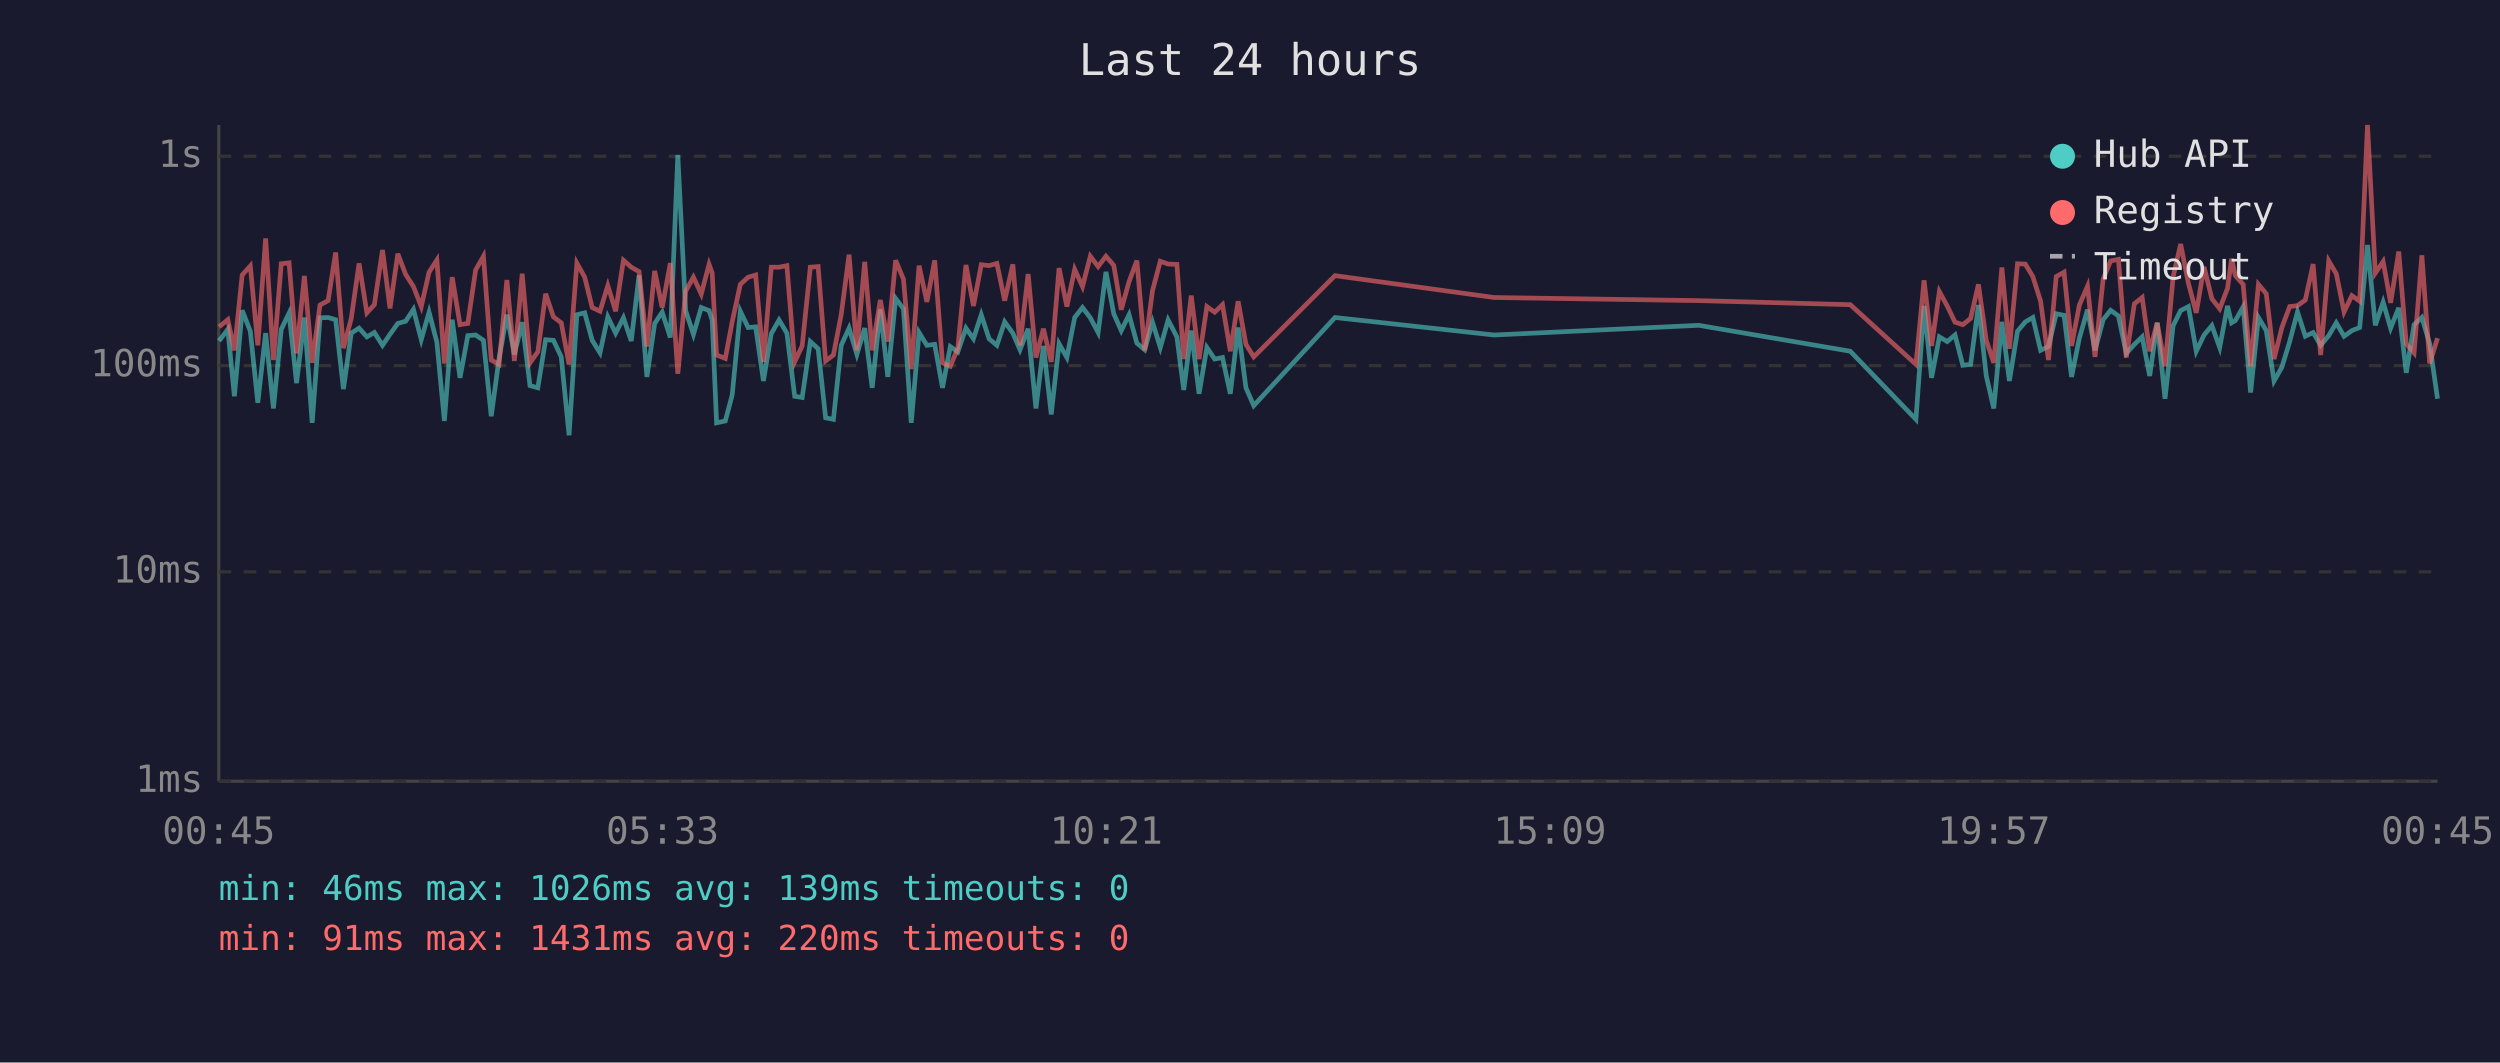
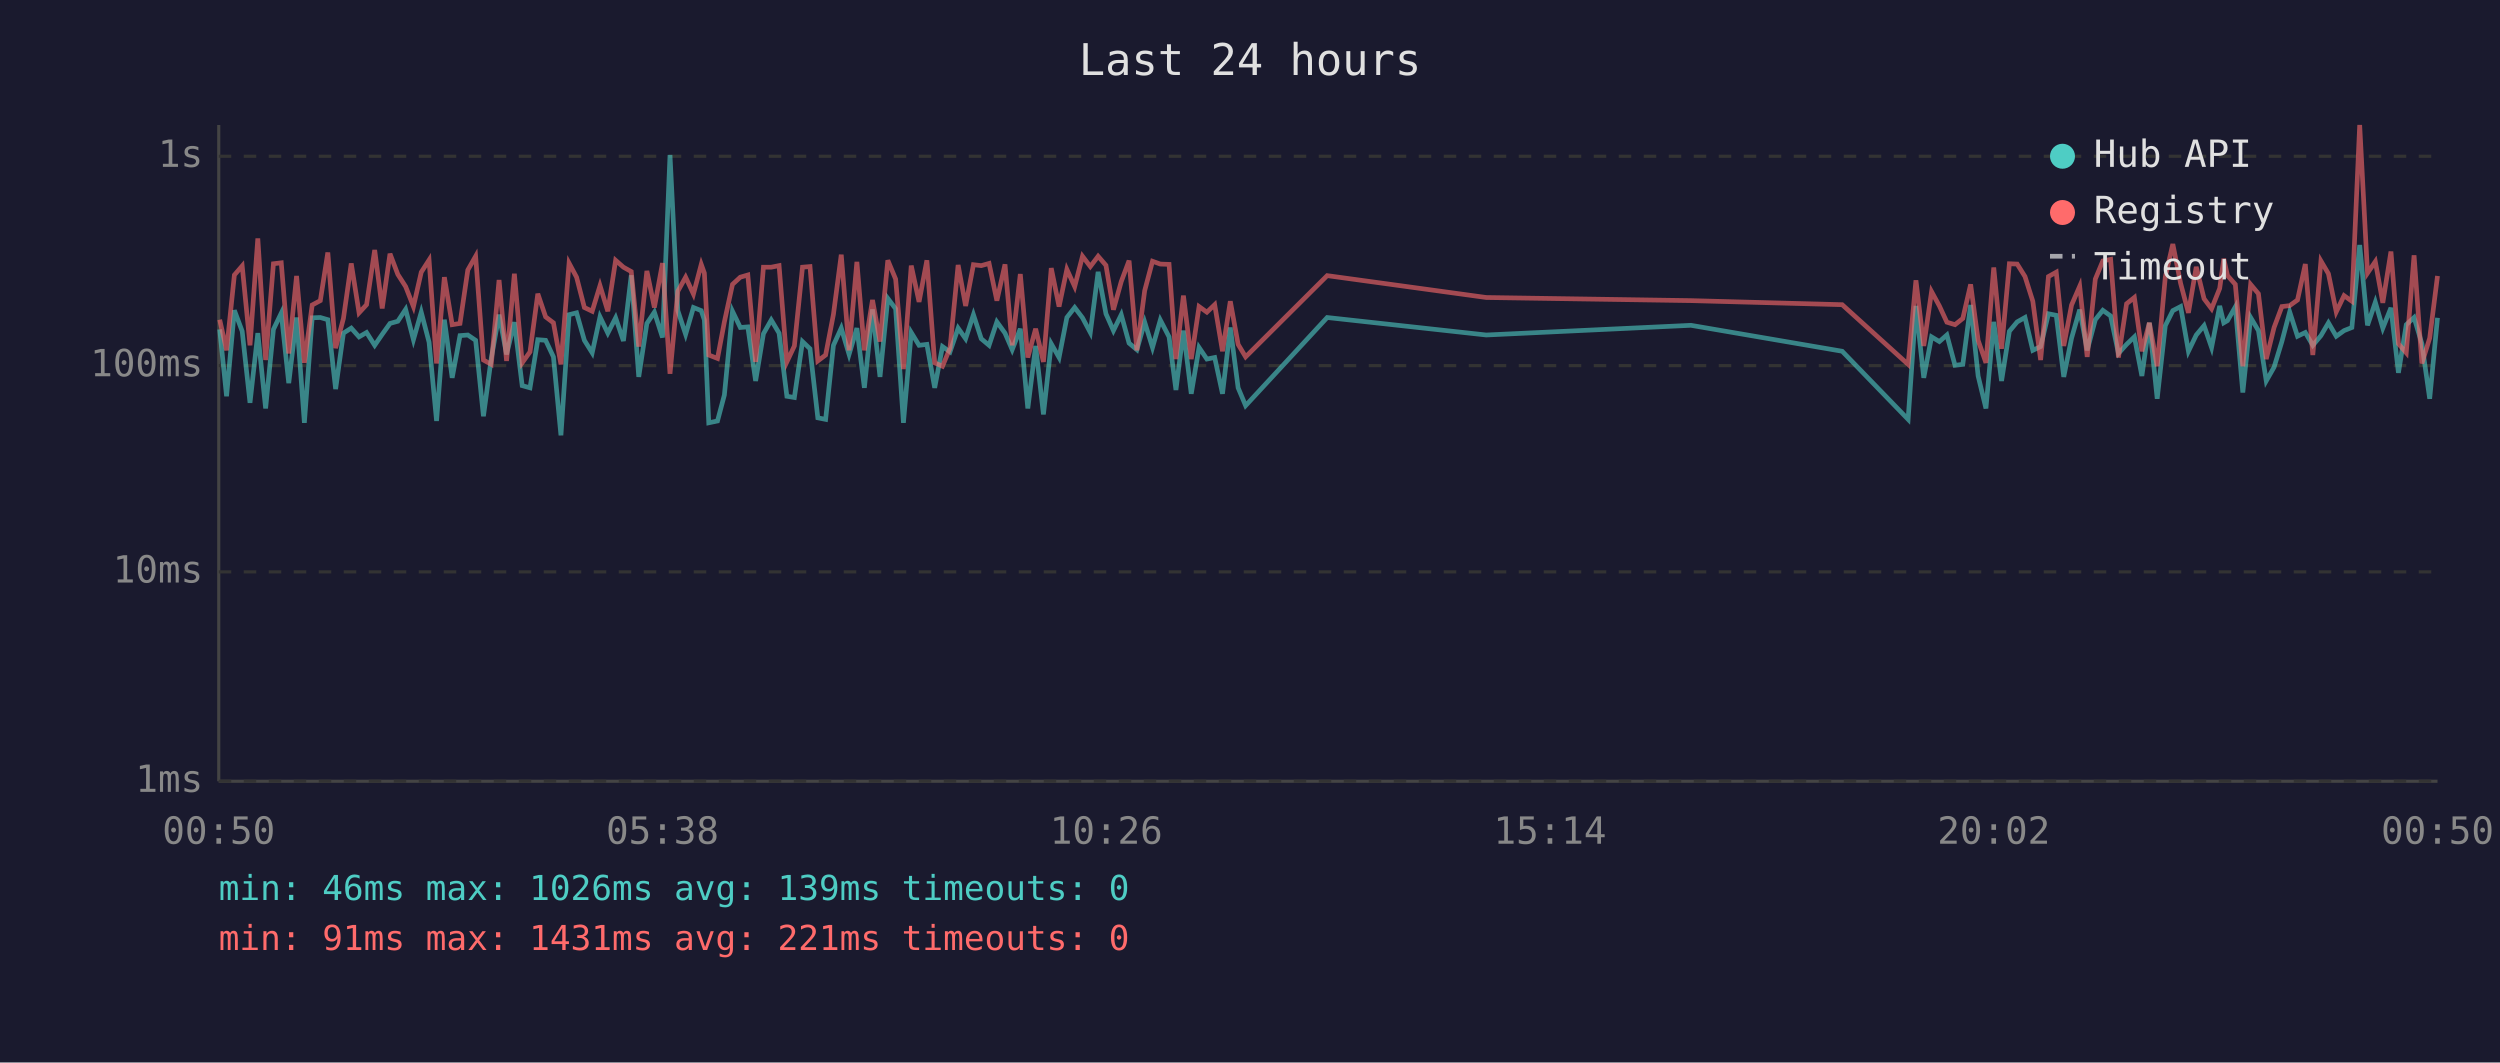
<svg xmlns="http://www.w3.org/2000/svg" viewBox="0 0 800 340" font-family="monospace" font-size="12">
  <rect width="800" height="340" fill="#1a1a2e" />
  <text x="400" y="24" fill="#e0e0e0" font-size="14" text-anchor="middle">Last 24 hours</text>
  <line x1="70" y1="40" x2="70" y2="250" stroke="#444" stroke-width="1" />
  <line x1="70" y1="250" x2="780" y2="250" stroke="#444" stroke-width="1" />
  <line x1="70" y1="250" x2="780" y2="250" stroke="#333" stroke-width="1" stroke-dasharray="4" />
  <text x="65" y="250" fill="#888" text-anchor="end" dominant-baseline="middle">1ms</text>
  <line x1="70" y1="183" x2="780" y2="183" stroke="#333" stroke-width="1" stroke-dasharray="4" />
  <text x="65" y="183" fill="#888" text-anchor="end" dominant-baseline="middle">10ms</text>
  <line x1="70" y1="117" x2="780" y2="117" stroke="#333" stroke-width="1" stroke-dasharray="4" />
  <text x="65" y="117" fill="#888" text-anchor="end" dominant-baseline="middle">100ms</text>
  <line x1="70" y1="50" x2="780" y2="50" stroke="#333" stroke-width="1" stroke-dasharray="4" />
  <text x="65" y="50" fill="#888" text-anchor="end" dominant-baseline="middle">1s</text>
-   <text x="70" y="270" fill="#888" text-anchor="middle">00:45</text>
-   <text x="212" y="270" fill="#888" text-anchor="middle">05:33</text>
-   <text x="354" y="270" fill="#888" text-anchor="middle">10:21</text>
-   <text x="496" y="270" fill="#888" text-anchor="middle">15:09</text>
-   <text x="638" y="270" fill="#888" text-anchor="middle">19:57</text>
-   <text x="780" y="270" fill="#888" text-anchor="middle">00:45</text>
-   <polyline points="70.1,109.1 72.9,105.4 75.0,126.8 77.5,99.3 80.1,106.0 82.5,128.9 85.0,106.6 87.5,130.7 90.0,105.4 92.5,100.2 94.9,122.6 97.4,101.6 99.9,135.3 102.4,101.7 105.0,101.6 107.4,102.3 109.9,124.5 112.4,106.6 114.9,105.0 117.4,107.8 119.8,106.4 122.4,110.5 124.8,107.0 127.3,103.5 129.8,102.8 132.3,99.0 134.8,108.7 137.3,99.9 139.8,109.5 142.2,134.7 144.7,102.3 147.2,120.9 149.7,107.4 152.2,107.2 154.7,108.9 157.2,133.2 159.7,114.7 162.2,100.7 164.6,113.4 167.1,103.1 169.6,123.4 172.1,124.1 174.6,108.7 177.1,108.9 179.6,114.2 182.1,139.3 184.6,100.7 187.1,100.1 189.5,108.9 192.0,112.9 194.5,101.4 197.0,106.6 199.5,101.7 202.0,109.1 204.5,88.1 207.0,120.6 209.5,103.5 211.9,99.9 214.5,108.0 216.9,49.6 219.4,99.4 221.9,107.0 224.4,98.4 226.9,99.4 227.9,102.4 229.3,135.3 232.1,134.7 234.3,126.4 236.9,99.6 239.4,104.8 241.8,104.6 244.3,121.9 246.8,106.8 249.3,102.4 251.8,106.6 254.3,126.8 256.7,127.2 259.3,109.3 261.8,111.6 264.2,133.7 266.7,134.2 269.2,110.5 271.7,105.0 274.2,113.4 276.7,105.0 279.1,124.1 281.7,99.0 284.1,120.6 286.6,95.5 289.1,98.8 291.6,135.3 294.1,106.4 296.6,110.5 299.1,110.2 301.6,124.1 304.1,110.9 306.5,112.6 309.1,105.0 311.5,108.4 314.0,100.7 316.5,108.4 319.0,110.5 321.5,103.0 324.1,106.6 326.4,111.9 329.0,105.2 331.5,130.7 333.9,110.7 336.4,132.6 338.9,110.0 341.4,114.4 343.9,101.6 346.4,98.4 348.9,101.7 351.4,106.4 353.9,87.0 356.4,100.4 358.8,105.8 361.3,100.7 363.8,109.8 366.3,111.9 368.8,103.1 371.3,111.2 373.8,102.4 376.6,107.8 378.8,124.8 381.2,105.8 383.7,126.0 386.2,111.2 388.7,114.9 391.2,114.4 393.7,126.0 396.2,104.8 398.7,124.1 401.2,129.8 427.2,101.6 478.1,107.2 543.6,104.1 592.1,112.4 613.1,134.2 615.7,97.9 618.1,120.9 620.6,107.8 623.1,109.3 625.6,107.2 628.1,116.9 630.6,116.6 633.1,97.6 635.6,120.3 638.0,130.7 640.6,103.0 643.0,121.9 645.6,106.0 648.1,103.0 650.5,101.6 653.0,112.1 655.5,110.9 658.0,100.4 660.5,100.9 662.9,120.6 665.4,108.2 668.0,99.1 670.4,112.1 673.0,102.3 675.4,99.3 677.9,101.1 680.4,113.1 683.0,110.2 685.5,107.8 687.9,120.3 690.3,103.3 692.8,127.6 695.4,104.2 697.8,99.4 700.3,98.1 702.8,112.4 705.3,107.2 707.8,104.2 710.3,111.2 712.8,97.9 714.1,103.3 715.3,102.6 717.8,98.2 720.2,125.6 722.7,101.6 725.2,105.8 727.7,121.9 730.2,117.5 732.7,109.3 735.2,99.8 737.7,107.6 740.2,106.4 742.6,110.5 745.2,107.4 747.6,103.3 750.1,107.6 752.6,105.8 755.1,104.8 757.6,78.4 760.1,104.1 762.6,96.7 765.0,105.0 767.6,98.5 770.0,119.3 772.5,103.9 775.0,101.6 777.5,110.0 780.0,127.6" fill="none" stroke="#4ecdc4" stroke-width="1.5" opacity="0.6" />
-   <polyline points="70.1,104.6 72.9,102.3 75.0,112.1 77.5,88.0 80.1,85.1 82.5,110.5 85.0,76.3 87.5,115.2 90.0,84.4 92.5,84.1 94.9,113.1 97.4,88.3 99.9,116.1 102.4,97.6 105.0,96.2 107.4,80.8 109.9,111.4 112.4,101.9 114.9,84.3 117.4,100.1 119.8,97.5 122.4,80.0 124.8,98.7 127.3,81.2 129.8,87.8 132.3,91.7 134.8,98.1 137.3,87.1 139.8,83.2 142.2,116.3 144.7,88.7 147.2,103.9 149.7,103.5 152.2,86.4 154.7,82.0 157.2,115.2 159.7,116.6 162.2,89.6 164.6,115.5 167.1,87.6 169.6,116.1 172.1,112.6 174.6,94.0 177.1,101.4 179.6,103.3 182.1,116.6 184.6,84.2 187.1,88.7 189.5,98.4 192.0,99.6 194.5,91.4 197.0,99.6 199.5,83.3 202.0,85.5 204.5,86.9 207.0,110.9 209.5,86.7 211.9,98.4 214.5,84.2 216.9,119.6 219.4,93.2 221.9,88.7 224.4,94.1 226.9,84.6 227.9,87.4 229.3,113.6 232.1,114.7 234.3,103.0 236.9,91.0 239.4,88.7 241.8,88.0 244.3,115.8 246.8,85.5 249.3,85.5 251.8,85.0 254.3,115.8 256.7,110.7 259.3,85.5 261.8,85.3 264.2,115.5 266.7,113.6 269.2,100.6 271.7,81.5 274.2,112.1 276.7,83.8 279.1,112.1 281.7,96.0 284.1,109.3 286.6,83.3 289.1,89.3 291.6,118.1 294.1,85.0 296.6,96.6 299.1,83.3 301.6,116.1 304.1,117.2 306.5,111.4 309.1,84.8 311.5,97.9 314.0,84.7 316.5,85.0 319.0,84.3 321.5,96.2 324.1,84.6 326.4,110.5 329.0,87.7 331.5,114.4 333.9,105.2 336.4,115.8 338.9,85.8 341.4,98.1 343.9,86.2 346.4,91.7 348.9,82.0 351.4,85.3 353.9,82.0 356.4,84.9 358.8,99.1 361.3,90.1 363.8,83.4 366.3,112.1 368.8,93.0 371.3,83.6 373.8,84.5 376.6,84.6 378.8,114.9 381.2,94.6 383.7,114.9 386.2,98.1 388.7,99.9 391.2,97.5 393.7,112.4 396.2,96.4 398.7,110.2 401.2,114.2 427.2,88.2 478.1,95.2 543.6,96.2 592.1,97.5 613.1,116.6 615.7,89.7 618.1,110.7 620.6,93.3 623.1,97.9 625.6,103.1 628.1,103.9 630.6,101.9 633.1,91.0 635.6,108.9 638.0,116.1 640.6,85.6 643.0,111.6 645.6,84.4 648.1,84.5 650.5,88.5 653.0,96.4 655.5,115.2 658.0,88.5 660.5,87.1 662.9,110.7 665.4,97.6 668.0,91.6 670.4,114.2 673.0,89.3 675.4,83.5 677.9,83.0 680.4,114.4 683.0,97.2 685.5,95.2 687.9,112.4 690.3,103.3 692.8,117.2 695.4,88.6 697.8,78.1 700.3,90.7 702.8,100.1 705.3,85.4 707.8,95.6 710.3,98.8 712.8,92.3 714.1,82.8 715.3,88.2 717.8,91.0 720.2,117.2 722.7,91.0 725.2,94.0 727.7,114.9 730.2,104.8 732.7,98.1 735.2,97.8 737.7,96.0 740.2,84.5 742.6,113.6 745.2,83.5 747.6,87.6 750.1,99.8 752.6,94.6 755.1,96.4 757.6,40.0 760.1,87.4 762.6,83.7 765.0,96.9 767.6,80.5 770.0,110.0 772.5,112.9 775.0,81.7 777.5,116.3 780.0,108.2" fill="none" stroke="#ff6b6b" stroke-width="1.5" opacity="0.6" />
+   <text x="70" y="270" fill="#888" text-anchor="middle">00:50</text>
+   <text x="212" y="270" fill="#888" text-anchor="middle">05:38</text>
+   <text x="354" y="270" fill="#888" text-anchor="middle">10:26</text>
+   <text x="496" y="270" fill="#888" text-anchor="middle">15:14</text>
+   <text x="638" y="270" fill="#888" text-anchor="middle">20:02</text>
+   <text x="780" y="270" fill="#888" text-anchor="middle">00:50</text>
+   <polyline points="70.3,105.4 72.5,126.8 75.0,99.3 77.5,106.0 80.0,128.9 82.5,106.6 85.0,130.7 87.5,105.4 90.0,100.2 92.4,122.6 94.9,101.6 97.4,135.3 99.9,101.7 102.5,101.6 104.9,102.3 107.4,124.5 109.9,106.6 112.4,105.0 114.9,107.8 117.3,106.4 119.9,110.5 122.3,107.0 124.8,103.5 127.3,102.8 129.8,99.0 132.3,108.7 134.8,99.9 137.3,109.5 139.7,134.7 142.2,102.3 144.7,120.9 147.2,107.4 149.7,107.2 152.2,108.9 154.7,133.2 157.2,114.7 159.7,100.7 162.1,113.4 164.6,103.1 167.1,123.4 169.6,124.1 172.1,108.7 174.6,108.9 177.1,114.2 179.5,139.3 182.1,100.7 184.5,100.1 187.0,108.9 189.5,112.9 192.0,101.4 194.5,106.6 197.0,101.7 199.5,109.1 202.0,88.1 204.4,120.6 207.0,103.5 209.4,99.9 212.0,108.0 214.4,49.6 216.9,99.4 219.4,107.0 221.9,98.4 224.4,99.4 225.4,102.4 226.8,135.3 229.6,134.7 231.8,126.4 234.4,99.6 236.9,104.8 239.3,104.6 241.8,121.9 244.3,106.8 246.8,102.4 249.3,106.6 251.8,126.8 254.2,127.2 256.8,109.3 259.2,111.6 261.7,133.7 264.2,134.2 266.7,110.5 269.2,105.0 271.7,113.4 274.2,105.0 276.6,124.1 279.2,99.0 281.6,120.6 284.1,95.5 286.6,98.8 289.1,135.3 291.6,106.4 294.1,110.5 296.6,110.2 299.1,124.1 301.6,110.9 304.0,112.6 306.6,105.0 309.0,108.4 311.5,100.7 314.0,108.4 316.5,110.5 319.0,103.0 321.6,106.6 323.9,111.9 326.5,105.2 328.9,130.7 331.4,110.7 333.9,132.6 336.4,110.0 338.9,114.4 341.4,101.6 343.9,98.4 346.4,101.7 348.9,106.4 351.4,87.0 353.9,100.4 356.3,105.8 358.8,100.7 361.3,109.8 363.8,111.9 366.3,103.1 368.8,111.2 371.3,102.4 374.1,107.8 376.3,124.8 378.7,105.8 381.2,126.0 383.7,111.2 386.2,114.9 388.7,114.4 391.2,126.0 393.7,104.8 396.2,124.1 398.6,129.8 424.7,101.6 475.6,107.2 541.1,104.1 589.5,112.4 610.6,134.2 613.1,97.9 615.6,120.9 618.1,107.8 620.6,109.3 623.0,107.2 625.6,116.9 628.1,116.6 630.6,97.6 633.0,120.3 635.5,130.7 638.0,103.0 640.5,121.9 643.0,106.0 645.5,103.0 648.0,101.6 650.5,112.1 653.0,110.9 655.5,100.4 658.0,100.9 660.4,120.6 662.9,108.2 665.5,99.1 667.9,112.1 670.5,102.3 672.9,99.3 675.4,101.1 677.9,113.1 680.5,110.2 683.0,107.8 685.4,120.3 687.8,103.3 690.3,127.6 692.9,104.2 695.3,99.4 697.8,98.1 700.3,112.4 702.8,107.2 705.3,104.2 707.7,111.2 710.3,97.9 711.6,103.3 712.8,102.6 715.3,98.2 717.7,125.6 720.2,101.6 722.7,105.8 725.2,121.9 727.7,117.5 730.2,109.3 732.7,99.8 735.2,107.6 737.7,106.4 740.1,110.5 742.7,107.4 745.1,103.3 747.6,107.6 750.1,105.8 752.6,104.8 755.1,78.4 757.6,104.1 760.1,96.7 762.5,105.0 765.1,98.5 767.5,119.3 770.0,103.9 772.5,101.6 775.0,110.0 777.5,127.6 780.0,101.7" fill="none" stroke="#4ecdc4" stroke-width="1.5" opacity="0.6" />
+   <polyline points="70.3,102.3 72.5,112.1 75.0,88.0 77.5,85.1 80.0,110.5 82.5,76.3 85.0,115.2 87.5,84.4 90.0,84.1 92.4,113.1 94.9,88.3 97.4,116.1 99.9,97.6 102.5,96.2 104.9,80.8 107.4,111.4 109.9,101.9 112.4,84.3 114.9,100.1 117.3,97.5 119.9,80.0 122.3,98.7 124.8,81.2 127.3,87.8 129.8,91.7 132.3,98.1 134.8,87.1 137.3,83.2 139.7,116.3 142.2,88.7 144.7,103.9 147.2,103.5 149.7,86.4 152.2,82.0 154.7,115.2 157.2,116.6 159.7,89.6 162.1,115.5 164.6,87.6 167.1,116.1 169.6,112.6 172.1,94.0 174.6,101.4 177.1,103.3 179.5,116.6 182.1,84.2 184.5,88.7 187.0,98.4 189.5,99.6 192.0,91.4 194.5,99.6 197.0,83.3 199.5,85.5 202.0,86.9 204.4,110.9 207.0,86.7 209.4,98.4 212.0,84.2 214.4,119.6 216.9,93.2 219.4,88.7 221.9,94.1 224.4,84.6 225.4,87.4 226.8,113.6 229.6,114.7 231.8,103.0 234.4,91.0 236.9,88.7 239.3,88.0 241.8,115.8 244.3,85.5 246.8,85.5 249.3,85.0 251.8,115.8 254.2,110.7 256.8,85.5 259.2,85.3 261.7,115.5 264.2,113.6 266.7,100.6 269.2,81.5 271.7,112.1 274.2,83.8 276.6,112.1 279.2,96.0 281.6,109.3 284.1,83.3 286.6,89.3 289.1,118.1 291.6,85.0 294.1,96.6 296.6,83.3 299.1,116.1 301.6,117.2 304.0,111.4 306.6,84.8 309.0,97.9 311.5,84.7 314.0,85.0 316.5,84.3 319.0,96.2 321.6,84.6 323.9,110.5 326.5,87.7 328.9,114.4 331.4,105.2 333.9,115.8 336.4,85.8 338.9,98.1 341.4,86.2 343.9,91.7 346.4,82.0 348.9,85.3 351.4,82.0 353.9,84.9 356.3,99.1 358.8,90.1 361.3,83.4 363.8,112.1 366.3,93.0 368.8,83.6 371.3,84.5 374.1,84.6 376.3,114.9 378.7,94.6 381.2,114.9 383.7,98.1 386.2,99.9 388.7,97.5 391.2,112.4 393.7,96.4 396.2,110.2 398.6,114.2 424.7,88.2 475.6,95.2 541.1,96.2 589.5,97.5 610.6,116.6 613.1,89.7 615.6,110.7 618.1,93.3 620.6,97.9 623.0,103.1 625.6,103.9 628.1,101.9 630.6,91.0 633.0,108.9 635.5,116.1 638.0,85.6 640.5,111.6 643.0,84.4 645.5,84.5 648.0,88.5 650.5,96.4 653.0,115.2 655.5,88.5 658.0,87.1 660.4,110.7 662.9,97.6 665.5,91.6 667.9,114.2 670.5,89.3 672.9,83.5 675.4,83.0 677.9,114.4 680.5,97.2 683.0,95.2 685.4,112.4 687.8,103.3 690.3,117.2 692.9,88.6 695.3,78.1 697.8,90.7 700.3,100.1 702.8,85.4 705.3,95.6 707.7,98.8 710.3,92.3 711.6,82.8 712.8,88.2 715.3,91.0 717.7,117.2 720.2,91.0 722.7,94.0 725.2,114.9 727.7,104.8 730.2,98.1 732.7,97.8 735.2,96.0 737.7,84.5 740.1,113.6 742.7,83.5 745.1,87.6 747.6,99.8 750.1,94.6 752.6,96.4 755.1,40.0 757.6,87.4 760.1,83.7 762.5,96.9 765.1,80.5 767.5,110.0 770.0,112.9 772.5,81.7 775.0,116.3 777.5,108.2 780.0,88.3" fill="none" stroke="#ff6b6b" stroke-width="1.5" opacity="0.6" />
  <circle cx="660" cy="50" r="4" fill="#4ecdc4" />
  <text x="670" y="50" fill="#e0e0e0" dominant-baseline="middle">Hub API</text>
  <circle cx="660" cy="68" r="4" fill="#ff6b6b" />
  <text x="670" y="68" fill="#e0e0e0" dominant-baseline="middle">Registry</text>
  <line x1="656" y1="82" x2="664" y2="82" stroke="#e0e0e0" stroke-width="1.5" stroke-dasharray="4,3" opacity="0.7" />
  <text x="670" y="86" fill="#e0e0e0" dominant-baseline="middle">Timeout</text>
  <text x="70" y="288" fill="#4ecdc4" font-size="11">min: 46ms  max: 1026ms  avg: 139ms  timeouts: 0</text>
-   <text x="70" y="304" fill="#ff6b6b" font-size="11">min: 91ms  max: 1431ms  avg: 220ms  timeouts: 0</text>
+   <text x="70" y="304" fill="#ff6b6b" font-size="11">min: 91ms  max: 1431ms  avg: 221ms  timeouts: 0</text>
</svg>
